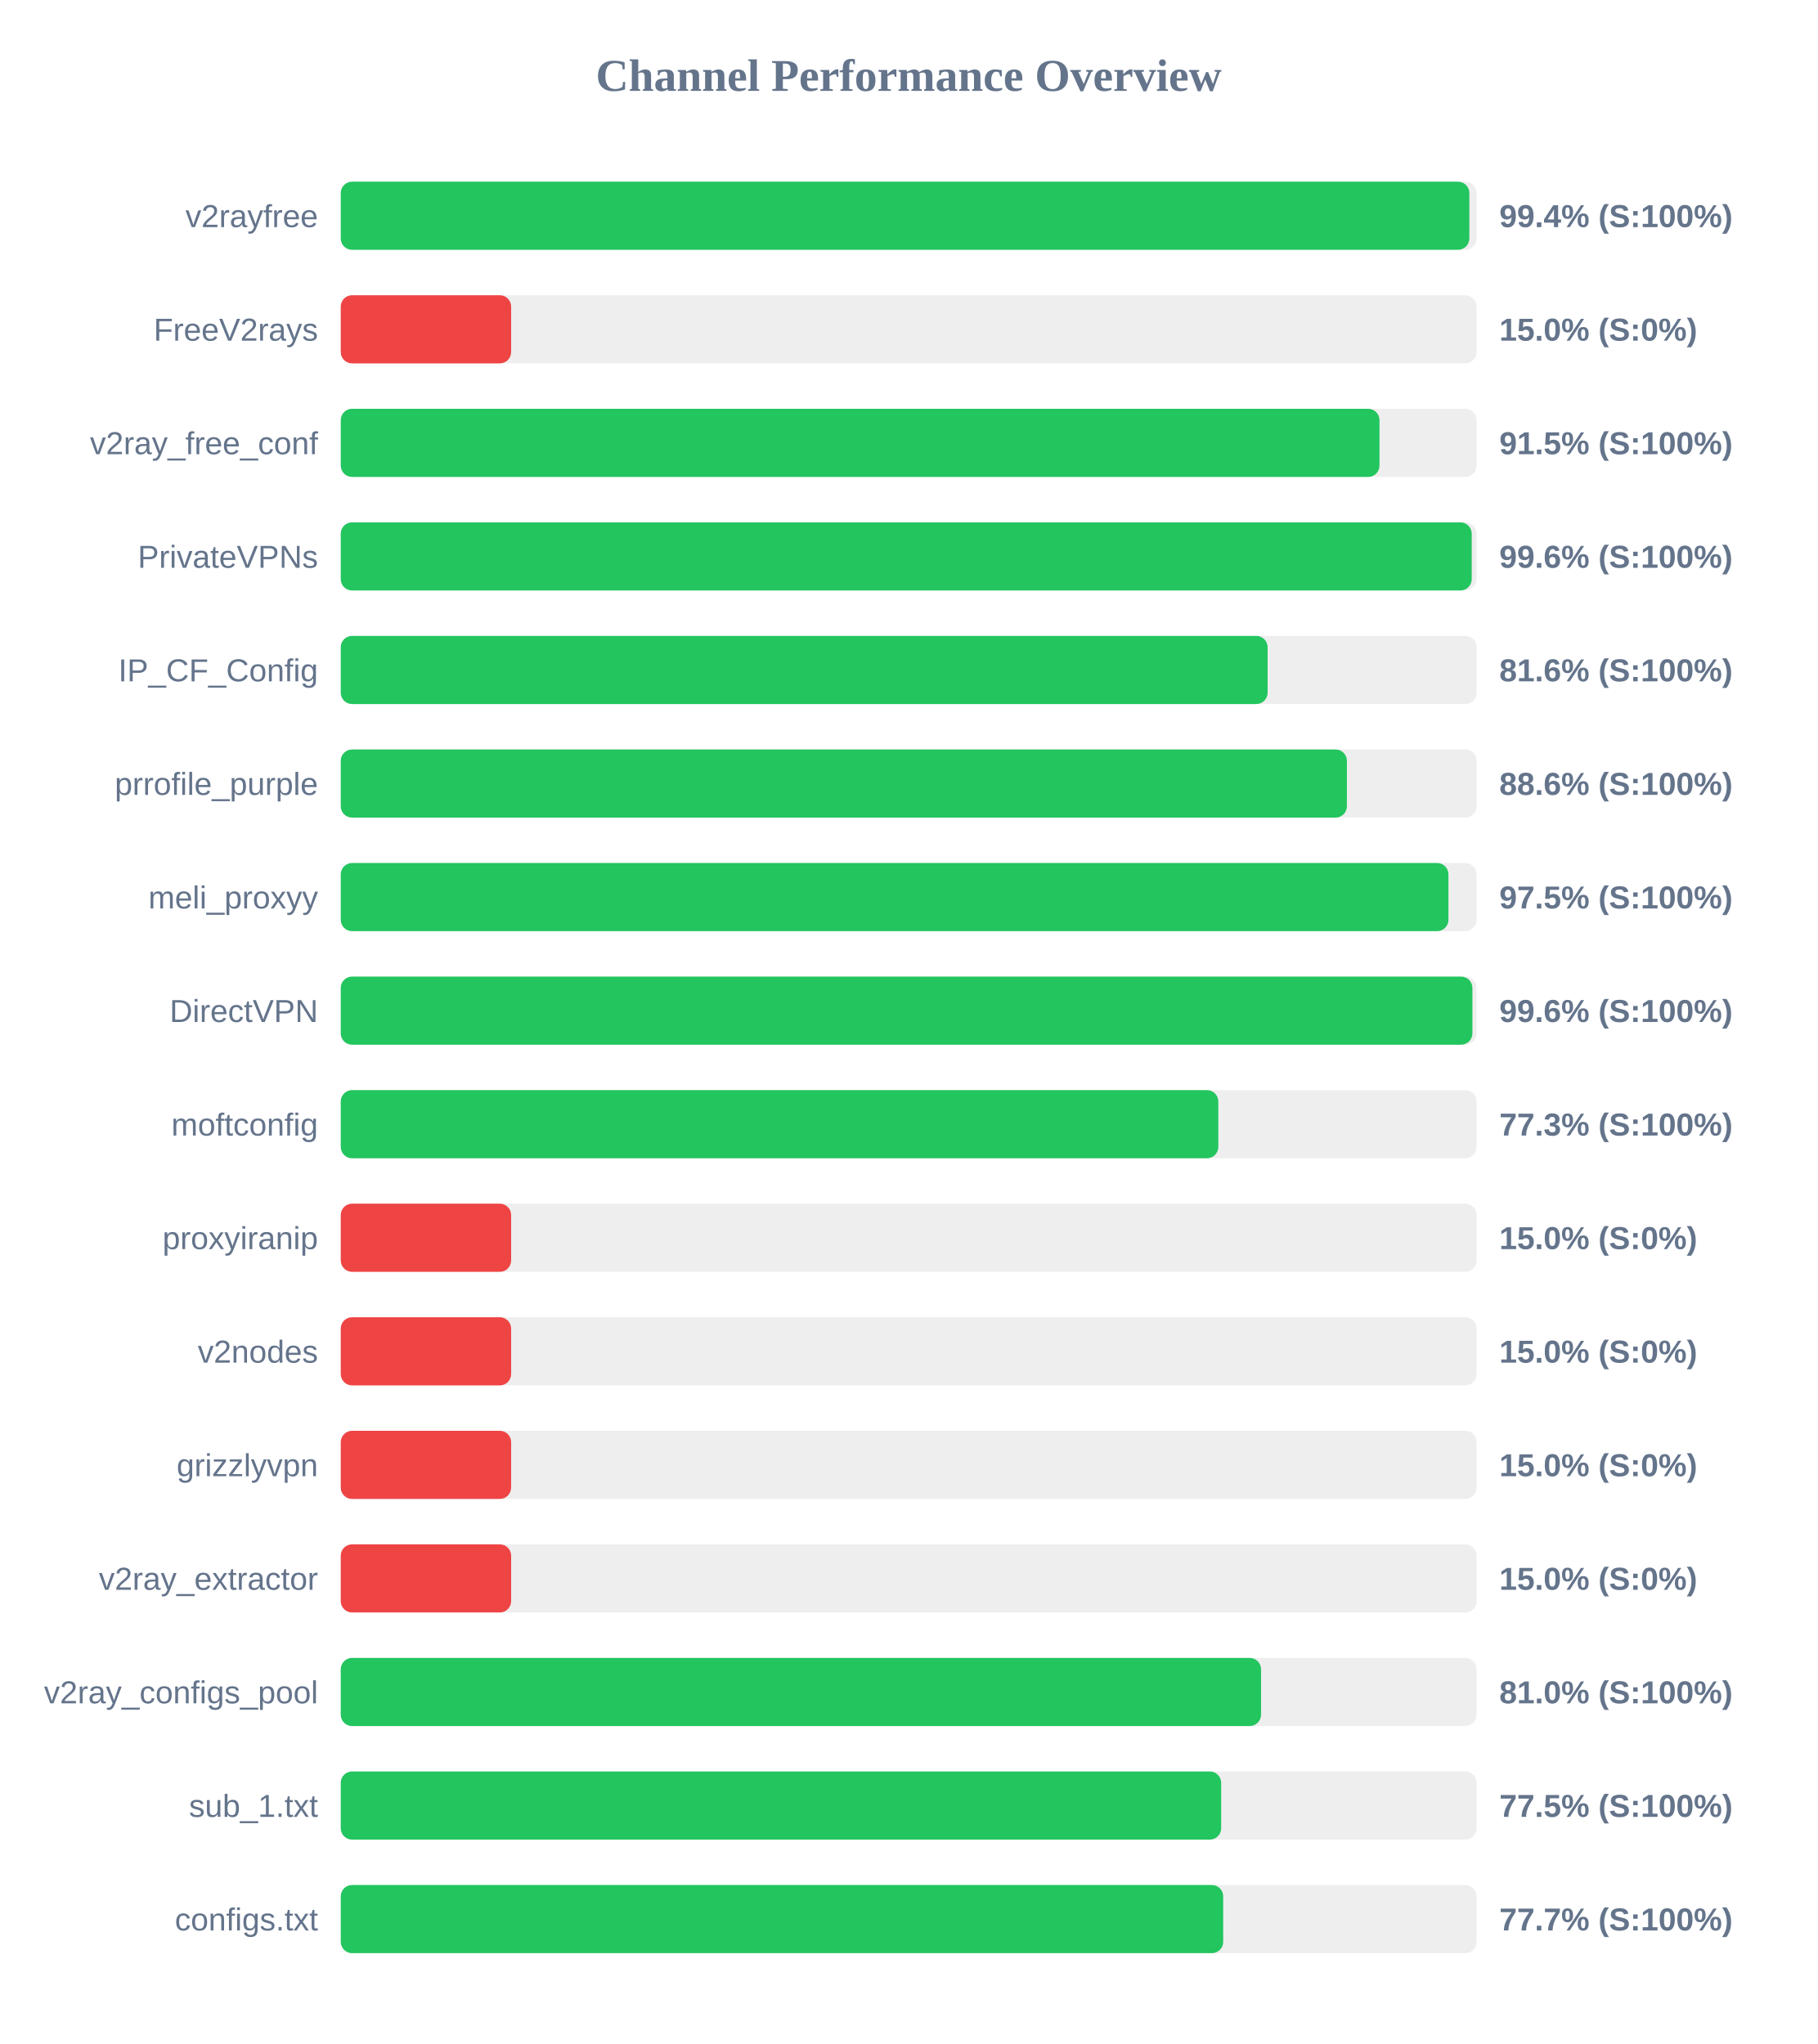
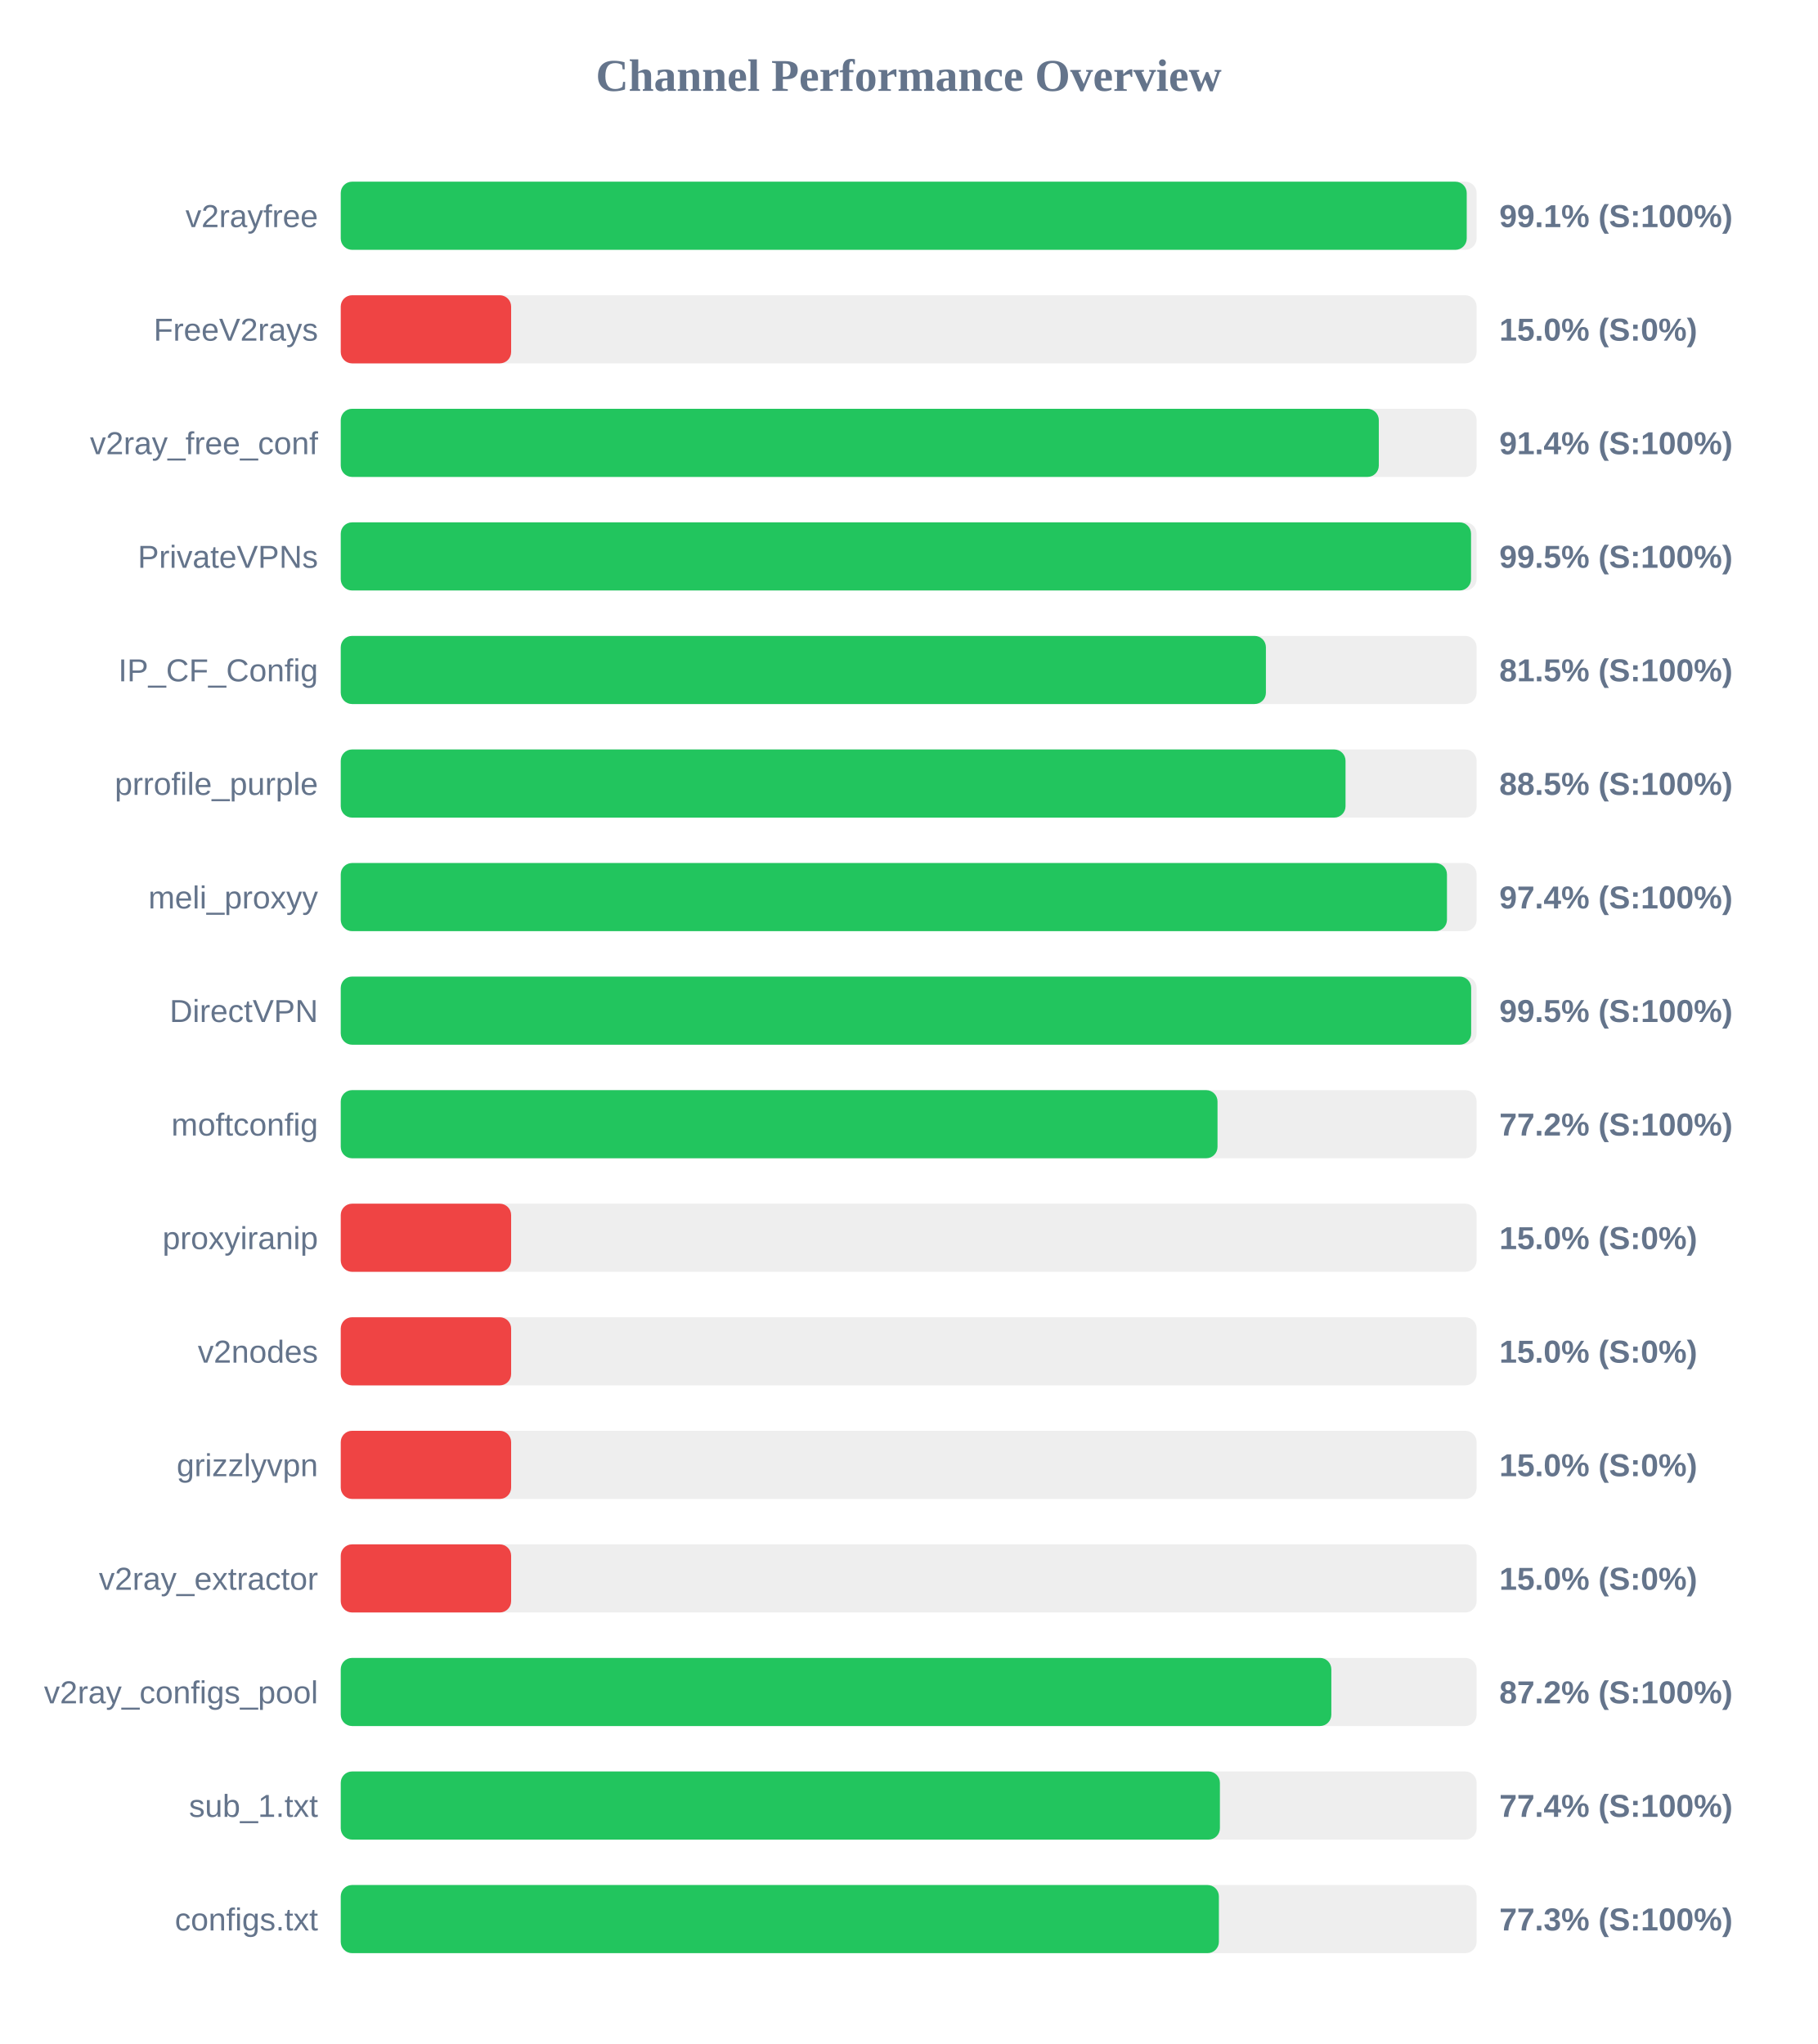
<svg xmlns="http://www.w3.org/2000/svg" width="800" height="900" version="1.1">
  <style>
        .row { font: 14px Arial; fill: #64748b; }
        .score { font: bold 14px Arial; fill: #64748b; }
    </style>
  <text x="400" y="40" text-anchor="middle" font-size="20px" font-weight="bold" fill="#64748b">Channel Performance Overview</text>
  <rect x="150" y="80" width="500" height="30" fill="#eee" rx="5" />
-   <rect x="150" y="80" width="496.8" height="30" fill="#22c55e" rx="5" />
+   <rect x="150" y="80" width="495.65" height="30" fill="#22c55e" rx="5" />
  <text x="140" y="100" text-anchor="end" class="row">v2rayfree</text>
-   <text x="660" y="100" text-anchor="start" class="score">99.4% (S:100%)</text>
+   <text x="660" y="100" text-anchor="start" class="score">99.1% (S:100%)</text>
  <rect x="150" y="130" width="500" height="30" fill="#eee" rx="5" />
  <rect x="150" y="130" width="75.0" height="30" fill="#ef4444" rx="5" />
  <text x="140" y="150" text-anchor="end" class="row">FreeV2rays</text>
  <text x="660" y="150" text-anchor="start" class="score">15.0% (S:0%)</text>
  <rect x="150" y="180" width="500" height="30" fill="#eee" rx="5" />
-   <rect x="150" y="180" width="457.25" height="30" fill="#22c55e" rx="5" />
+   <rect x="150" y="180" width="456.95" height="30" fill="#22c55e" rx="5" />
  <text x="140" y="200" text-anchor="end" class="row">v2ray_free_conf</text>
-   <text x="660" y="200" text-anchor="start" class="score">91.5% (S:100%)</text>
+   <text x="660" y="200" text-anchor="start" class="score">91.4% (S:100%)</text>
  <rect x="150" y="230" width="500" height="30" fill="#eee" rx="5" />
-   <rect x="150" y="230" width="497.85" height="30" fill="#22c55e" rx="5" />
+   <rect x="150" y="230" width="497.55" height="30" fill="#22c55e" rx="5" />
  <text x="140" y="250" text-anchor="end" class="row">PrivateVPNs</text>
-   <text x="660" y="250" text-anchor="start" class="score">99.6% (S:100%)</text>
+   <text x="660" y="250" text-anchor="start" class="score">99.5% (S:100%)</text>
  <rect x="150" y="280" width="500" height="30" fill="#eee" rx="5" />
-   <rect x="150" y="280" width="408.0" height="30" fill="#22c55e" rx="5" />
+   <rect x="150" y="280" width="407.25" height="30" fill="#22c55e" rx="5" />
  <text x="140" y="300" text-anchor="end" class="row">IP_CF_Config</text>
-   <text x="660" y="300" text-anchor="start" class="score">81.6% (S:100%)</text>
+   <text x="660" y="300" text-anchor="start" class="score">81.5% (S:100%)</text>
  <rect x="150" y="330" width="500" height="30" fill="#eee" rx="5" />
-   <rect x="150" y="330" width="442.9" height="30" fill="#22c55e" rx="5" />
+   <rect x="150" y="330" width="442.3" height="30" fill="#22c55e" rx="5" />
  <text x="140" y="350" text-anchor="end" class="row">prrofile_purple</text>
-   <text x="660" y="350" text-anchor="start" class="score">88.6% (S:100%)</text>
+   <text x="660" y="350" text-anchor="start" class="score">88.5% (S:100%)</text>
  <rect x="150" y="380" width="500" height="30" fill="#eee" rx="5" />
-   <rect x="150" y="380" width="487.6" height="30" fill="#22c55e" rx="5" />
+   <rect x="150" y="380" width="486.95" height="30" fill="#22c55e" rx="5" />
  <text x="140" y="400" text-anchor="end" class="row">meli_proxyy</text>
-   <text x="660" y="400" text-anchor="start" class="score">97.5% (S:100%)</text>
+   <text x="660" y="400" text-anchor="start" class="score">97.4% (S:100%)</text>
  <rect x="150" y="430" width="500" height="30" fill="#eee" rx="5" />
-   <rect x="150" y="430" width="498.15" height="30" fill="#22c55e" rx="5" />
+   <rect x="150" y="430" width="497.6" height="30" fill="#22c55e" rx="5" />
  <text x="140" y="450" text-anchor="end" class="row">DirectVPN</text>
-   <text x="660" y="450" text-anchor="start" class="score">99.6% (S:100%)</text>
+   <text x="660" y="450" text-anchor="start" class="score">99.5% (S:100%)</text>
  <rect x="150" y="480" width="500" height="30" fill="#eee" rx="5" />
-   <rect x="150" y="480" width="386.3" height="30" fill="#22c55e" rx="5" />
+   <rect x="150" y="480" width="385.95" height="30" fill="#22c55e" rx="5" />
  <text x="140" y="500" text-anchor="end" class="row">moftconfig</text>
-   <text x="660" y="500" text-anchor="start" class="score">77.3% (S:100%)</text>
+   <text x="660" y="500" text-anchor="start" class="score">77.2% (S:100%)</text>
  <rect x="150" y="530" width="500" height="30" fill="#eee" rx="5" />
  <rect x="150" y="530" width="75.0" height="30" fill="#ef4444" rx="5" />
  <text x="140" y="550" text-anchor="end" class="row">proxyiranip</text>
  <text x="660" y="550" text-anchor="start" class="score">15.0% (S:0%)</text>
  <rect x="150" y="580" width="500" height="30" fill="#eee" rx="5" />
  <rect x="150" y="580" width="75.0" height="30" fill="#ef4444" rx="5" />
  <text x="140" y="600" text-anchor="end" class="row">v2nodes</text>
  <text x="660" y="600" text-anchor="start" class="score">15.0% (S:0%)</text>
  <rect x="150" y="630" width="500" height="30" fill="#eee" rx="5" />
  <rect x="150" y="630" width="75.0" height="30" fill="#ef4444" rx="5" />
  <text x="140" y="650" text-anchor="end" class="row">grizzlyvpn</text>
  <text x="660" y="650" text-anchor="start" class="score">15.0% (S:0%)</text>
  <rect x="150" y="680" width="500" height="30" fill="#eee" rx="5" />
  <rect x="150" y="680" width="75.0" height="30" fill="#ef4444" rx="5" />
  <text x="140" y="700" text-anchor="end" class="row">v2ray_extractor</text>
  <text x="660" y="700" text-anchor="start" class="score">15.0% (S:0%)</text>
  <rect x="150" y="730" width="500" height="30" fill="#eee" rx="5" />
-   <rect x="150" y="730" width="405.1" height="30" fill="#22c55e" rx="5" />
+   <rect x="150" y="730" width="436.05" height="30" fill="#22c55e" rx="5" />
  <text x="140" y="750" text-anchor="end" class="row">v2ray_configs_pool</text>
-   <text x="660" y="750" text-anchor="start" class="score">81.0% (S:100%)</text>
+   <text x="660" y="750" text-anchor="start" class="score">87.2% (S:100%)</text>
  <rect x="150" y="780" width="500" height="30" fill="#eee" rx="5" />
-   <rect x="150" y="780" width="387.55" height="30" fill="#22c55e" rx="5" />
+   <rect x="150" y="780" width="387.0" height="30" fill="#22c55e" rx="5" />
  <text x="140" y="800" text-anchor="end" class="row">sub_1.txt</text>
-   <text x="660" y="800" text-anchor="start" class="score">77.5% (S:100%)</text>
+   <text x="660" y="800" text-anchor="start" class="score">77.4% (S:100%)</text>
  <rect x="150" y="830" width="500" height="30" fill="#eee" rx="5" />
-   <rect x="150" y="830" width="388.45" height="30" fill="#22c55e" rx="5" />
+   <rect x="150" y="830" width="386.55" height="30" fill="#22c55e" rx="5" />
  <text x="140" y="850" text-anchor="end" class="row">configs.txt</text>
-   <text x="660" y="850" text-anchor="start" class="score">77.7% (S:100%)</text>
+   <text x="660" y="850" text-anchor="start" class="score">77.3% (S:100%)</text>
</svg>
